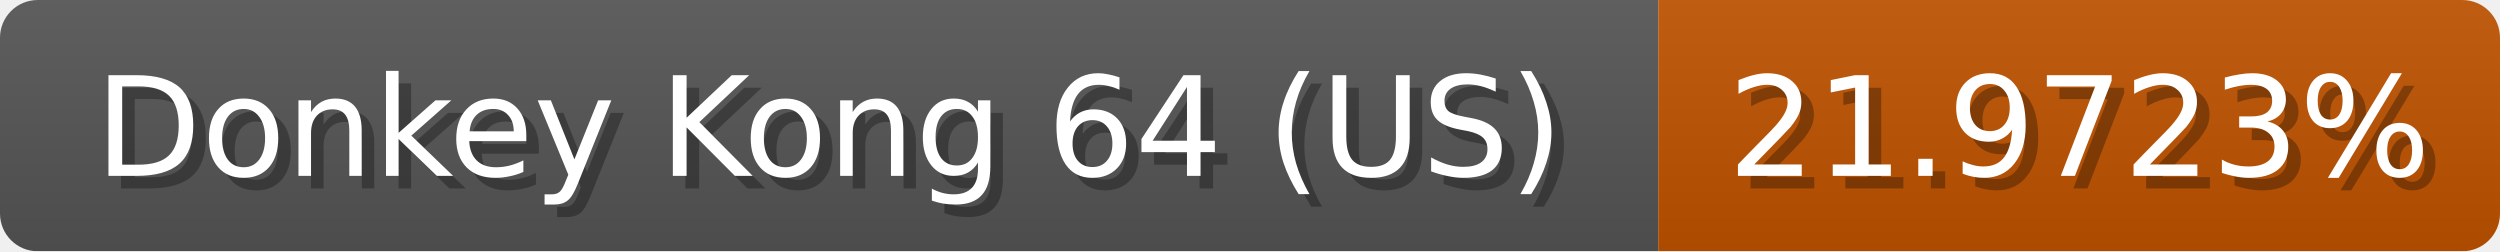
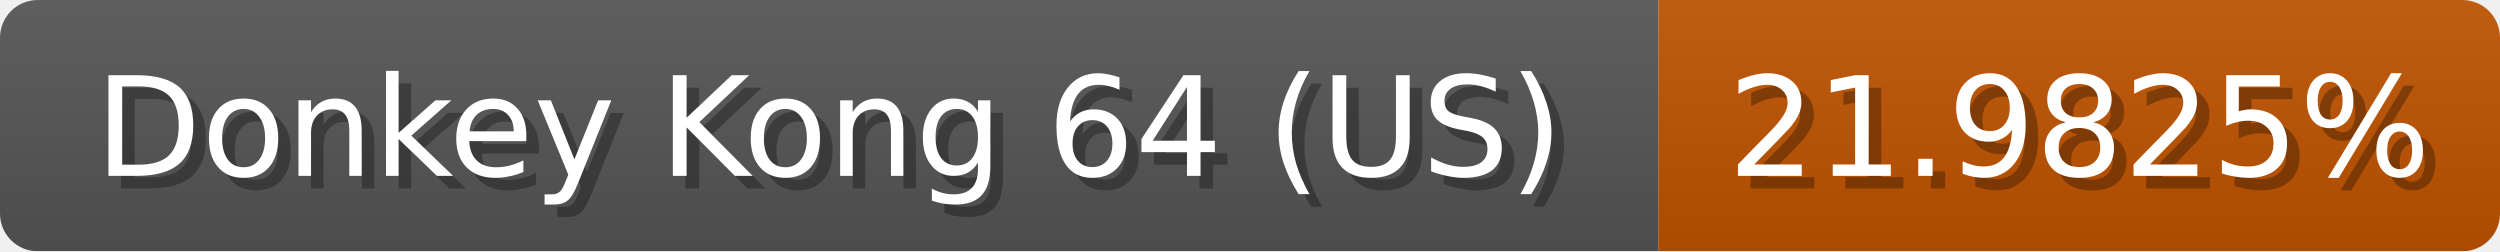
<svg xmlns="http://www.w3.org/2000/svg" width="199" height="20">
  <linearGradient id="b" x2="0" y2="100%">
    <stop offset="0" stop-color="#bbb" stop-opacity=".1" />
    <stop offset="1" stop-opacity=".1" />
  </linearGradient>
  <mask id="anybadge_1">
    <rect width="199" height="20" rx="3" fill="#fff" />
  </mask>
  <g mask="url(#anybadge_1)">
    <path fill="#555" d="M0 0h132v20H0z" />
    <path fill="#c05400" d="M132 0h67v20H132z" />
    <path fill="url(#b)" d="M0 0h199v20H0z" />
  </g>
  <g fill="#fff" text-anchor="middle" font-family="DejaVu Sans,Verdana,Geneva,sans-serif" font-size="11">
    <text x="67.0" y="15" fill="#010101" fill-opacity=".3">Donkey Kong 64 (US)</text>
    <text x="66.0" y="14">Donkey Kong 64 (US)</text>
  </g>
  <g fill="#fff" text-anchor="middle" font-family="DejaVu Sans,Verdana,Geneva,sans-serif" font-size="11">
-     <text x="166.5" y="15" fill="#010101" fill-opacity=".3">21.9723%</text>
-     <text x="165.5" y="14">21.9723%</text>
+     <text x="166.5" y="15" fill="#010101" fill-opacity=".3">21.9825%</text>
+     <text x="165.5" y="14">21.9825%</text>
  </g>
</svg>
